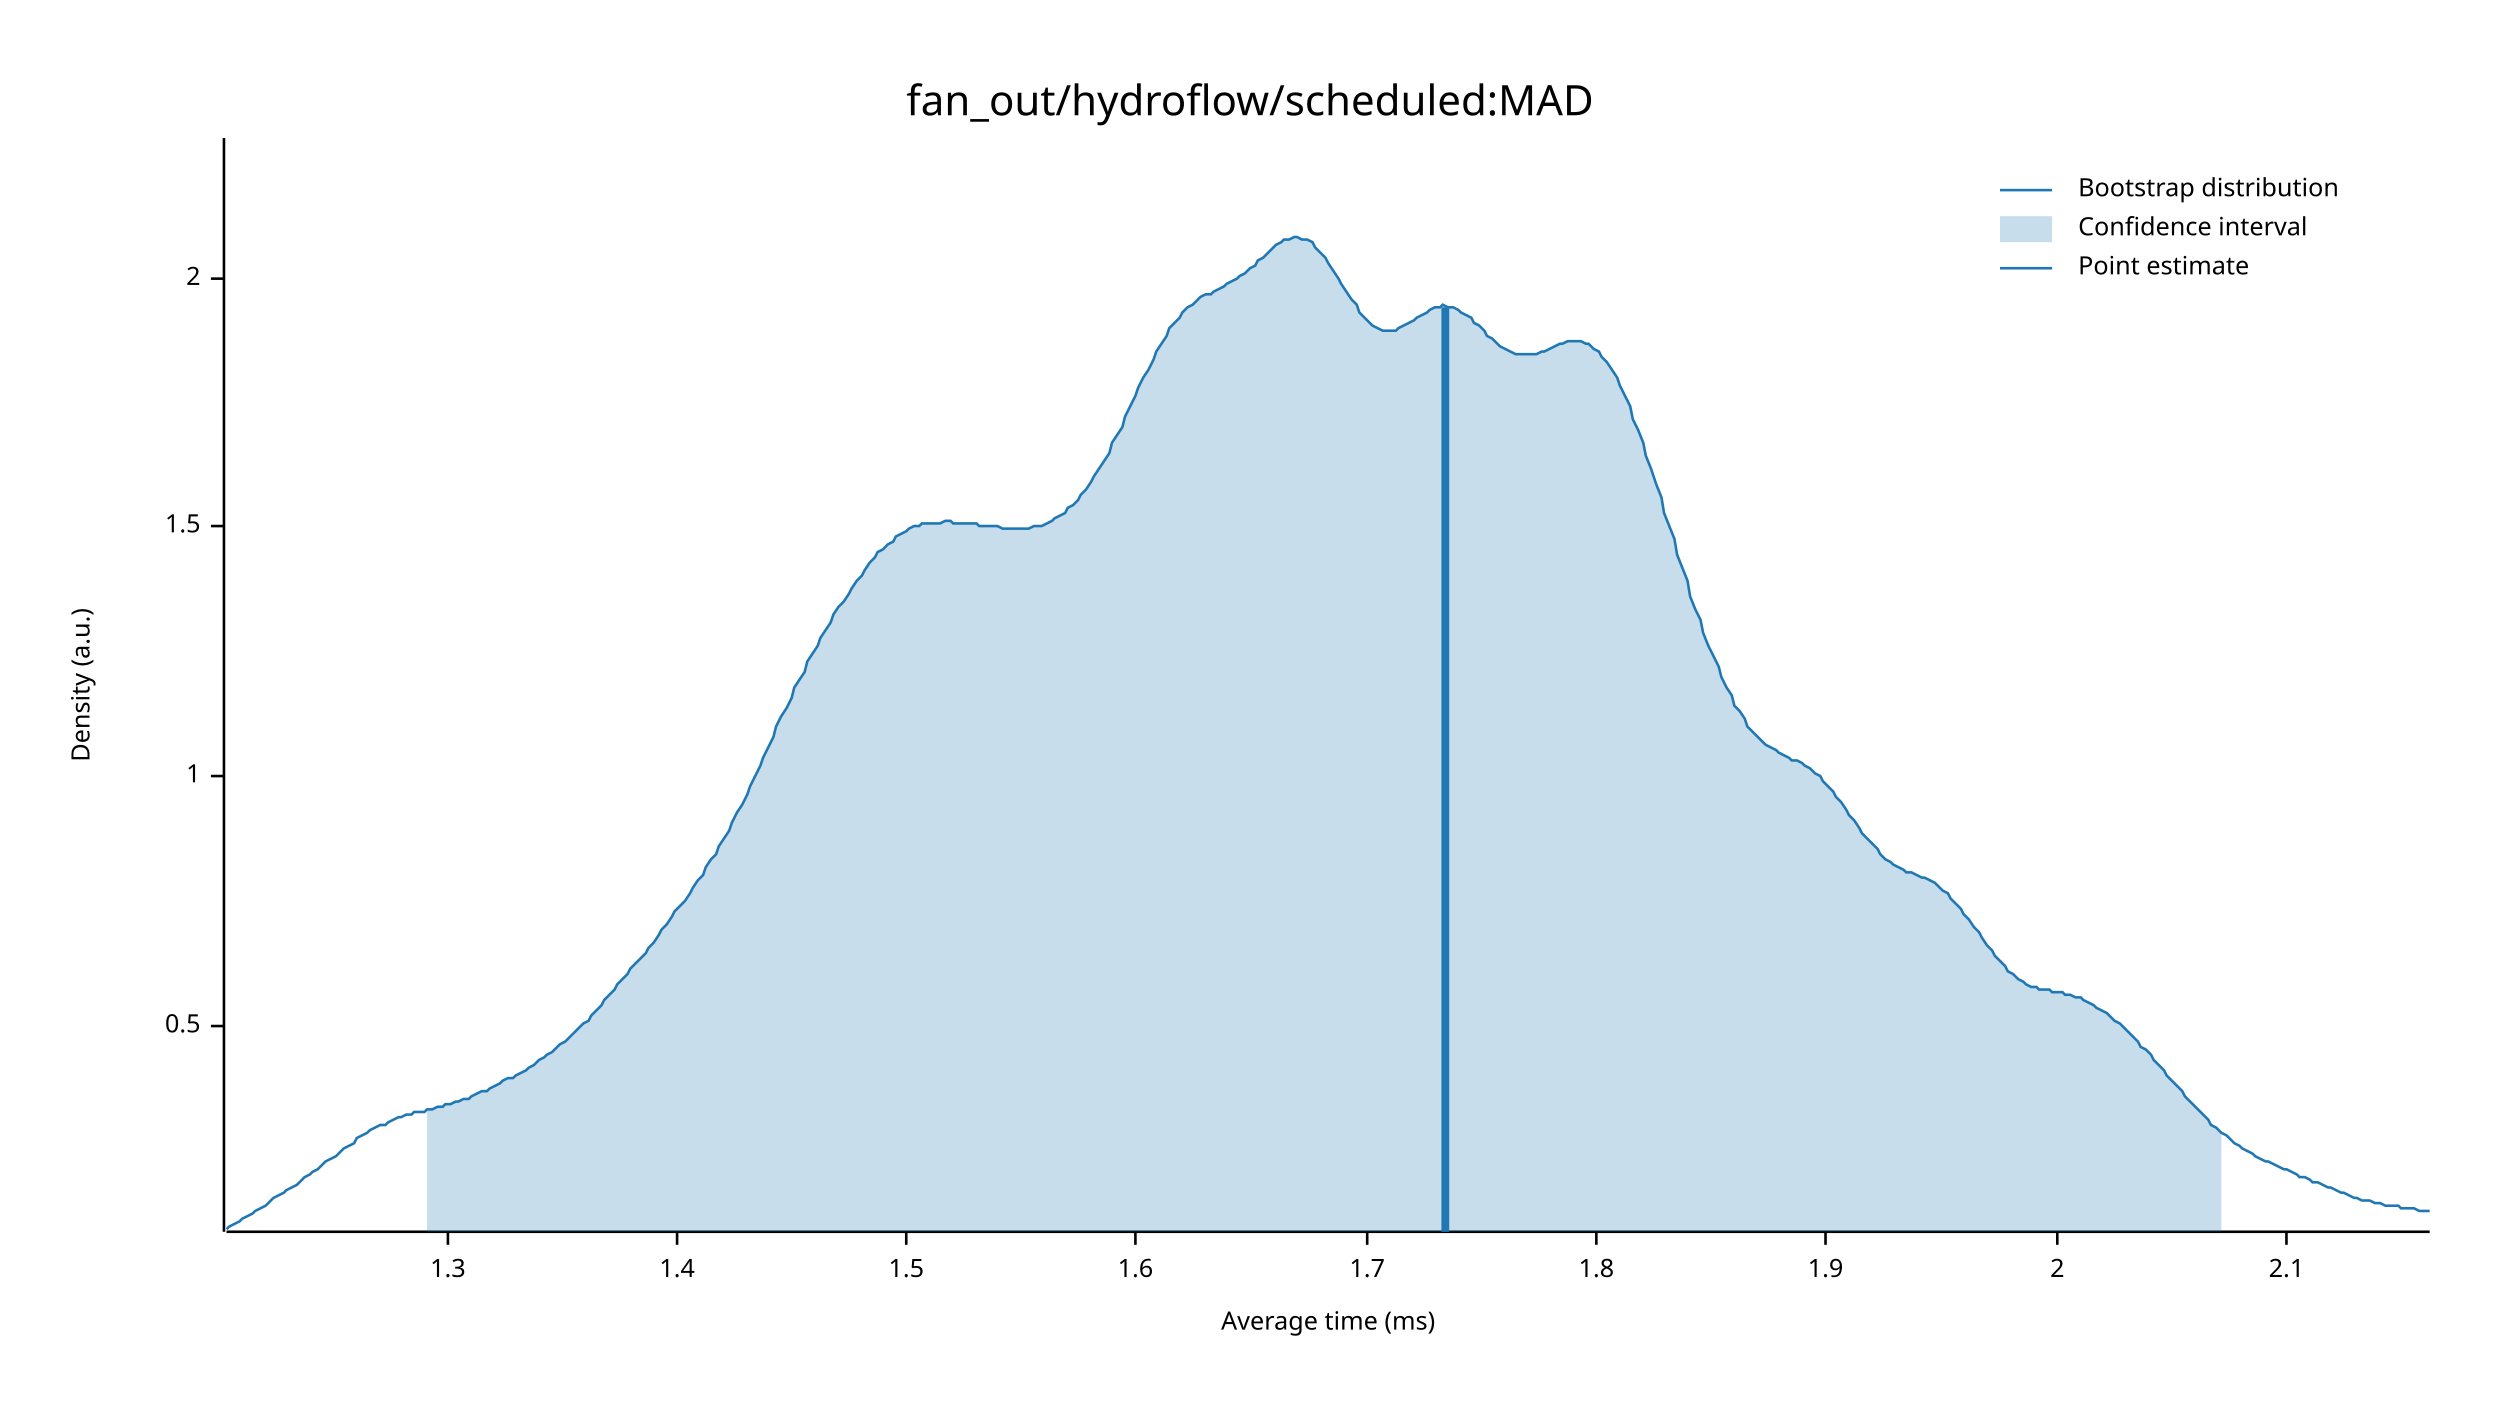
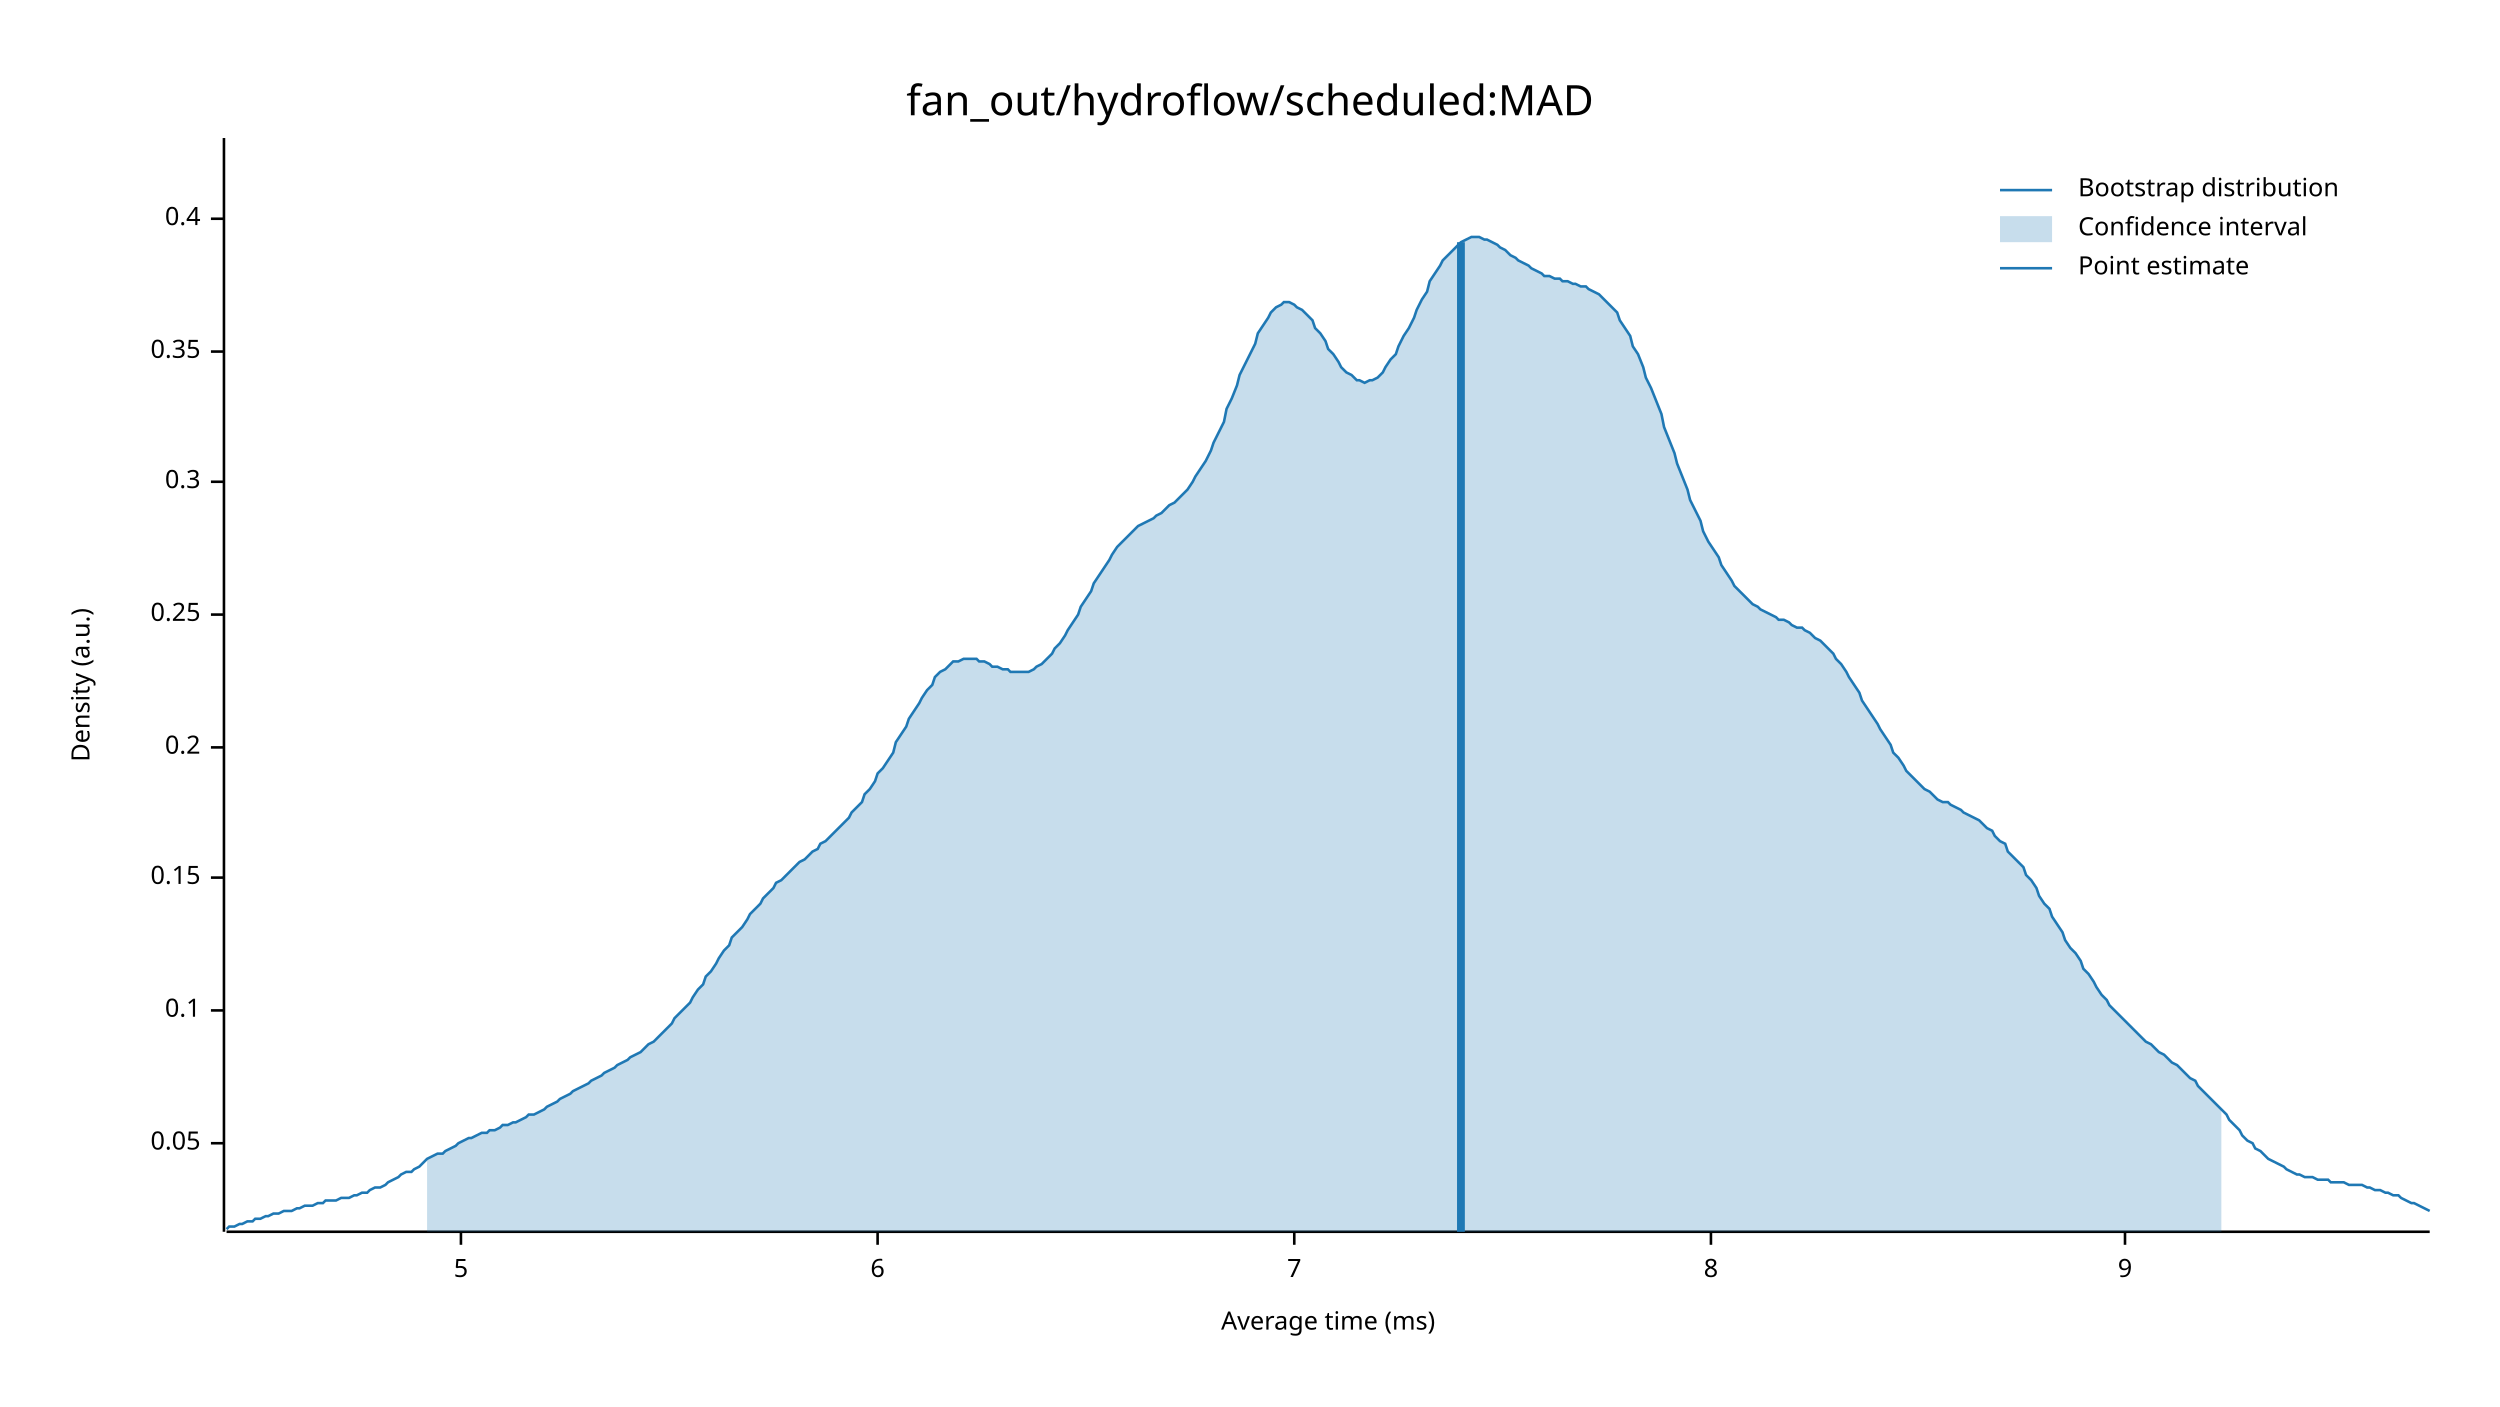
<svg xmlns="http://www.w3.org/2000/svg" width="960" height="540" viewBox="0 0 960 540">
  <text x="480" y="32" dy="0.76em" text-anchor="middle" font-family="sans-serif" font-size="16.129" opacity="1" fill="#000000">
fan_out/hydroflow/scheduled:MAD
</text>
  <text x="27" y="263" dy="0.76em" text-anchor="middle" font-family="sans-serif" font-size="9.677" opacity="1" fill="#000000" transform="rotate(270, 27, 263)">
Density (a.u.)
</text>
  <text x="510" y="513" dy="-0.5ex" text-anchor="middle" font-family="sans-serif" font-size="9.677" opacity="1" fill="#000000">
Average time (ms)
</text>
  <polyline fill="none" opacity="1" stroke="#000000" stroke-width="1" points="86,53 86,473 " />
-   <text x="77" y="394" dy="0.5ex" text-anchor="end" font-family="sans-serif" font-size="9.677" opacity="1" fill="#000000">
- 0.5
+   <text x="77" y="439" dy="0.5ex" text-anchor="end" font-family="sans-serif" font-size="9.677" opacity="1" fill="#000000">
+ 0.05
</text>
-   <polyline fill="none" opacity="1" stroke="#000000" stroke-width="1" points="81,394 86,394 " />
-   <text x="77" y="298" dy="0.5ex" text-anchor="end" font-family="sans-serif" font-size="9.677" opacity="1" fill="#000000">
- 1
+   <polyline fill="none" opacity="1" stroke="#000000" stroke-width="1" points="81,439 86,439 " />
+   <text x="77" y="388" dy="0.5ex" text-anchor="end" font-family="sans-serif" font-size="9.677" opacity="1" fill="#000000">
+ 0.1
</text>
-   <polyline fill="none" opacity="1" stroke="#000000" stroke-width="1" points="81,298 86,298 " />
-   <text x="77" y="202" dy="0.5ex" text-anchor="end" font-family="sans-serif" font-size="9.677" opacity="1" fill="#000000">
- 1.5
+   <polyline fill="none" opacity="1" stroke="#000000" stroke-width="1" points="81,388 86,388 " />
+   <text x="77" y="337" dy="0.5ex" text-anchor="end" font-family="sans-serif" font-size="9.677" opacity="1" fill="#000000">
+ 0.15
</text>
-   <polyline fill="none" opacity="1" stroke="#000000" stroke-width="1" points="81,202 86,202 " />
-   <text x="77" y="107" dy="0.5ex" text-anchor="end" font-family="sans-serif" font-size="9.677" opacity="1" fill="#000000">
- 2
+   <polyline fill="none" opacity="1" stroke="#000000" stroke-width="1" points="81,337 86,337 " />
+   <text x="77" y="287" dy="0.5ex" text-anchor="end" font-family="sans-serif" font-size="9.677" opacity="1" fill="#000000">
+ 0.2
</text>
-   <polyline fill="none" opacity="1" stroke="#000000" stroke-width="1" points="81,107 86,107 " />
+   <polyline fill="none" opacity="1" stroke="#000000" stroke-width="1" points="81,287 86,287 " />
+   <text x="77" y="236" dy="0.5ex" text-anchor="end" font-family="sans-serif" font-size="9.677" opacity="1" fill="#000000">
+ 0.25
+ </text>
+   <polyline fill="none" opacity="1" stroke="#000000" stroke-width="1" points="81,236 86,236 " />
+   <text x="77" y="185" dy="0.5ex" text-anchor="end" font-family="sans-serif" font-size="9.677" opacity="1" fill="#000000">
+ 0.3
+ </text>
+   <polyline fill="none" opacity="1" stroke="#000000" stroke-width="1" points="81,185 86,185 " />
+   <text x="77" y="135" dy="0.5ex" text-anchor="end" font-family="sans-serif" font-size="9.677" opacity="1" fill="#000000">
+ 0.35
+ </text>
+   <polyline fill="none" opacity="1" stroke="#000000" stroke-width="1" points="81,135 86,135 " />
+   <text x="77" y="84" dy="0.5ex" text-anchor="end" font-family="sans-serif" font-size="9.677" opacity="1" fill="#000000">
+ 0.4
+ </text>
+   <polyline fill="none" opacity="1" stroke="#000000" stroke-width="1" points="81,84 86,84 " />
  <polyline fill="none" opacity="1" stroke="#000000" stroke-width="1" points="87,473 933,473 " />
-   <text x="172" y="483" dy="0.76em" text-anchor="middle" font-family="sans-serif" font-size="9.677" opacity="1" fill="#000000">
- 1.3
+   <text x="177" y="483" dy="0.76em" text-anchor="middle" font-family="sans-serif" font-size="9.677" opacity="1" fill="#000000">
+ 5
</text>
-   <polyline fill="none" opacity="1" stroke="#000000" stroke-width="1" points="172,473 172,478 " />
-   <text x="260" y="483" dy="0.76em" text-anchor="middle" font-family="sans-serif" font-size="9.677" opacity="1" fill="#000000">
- 1.4
+   <polyline fill="none" opacity="1" stroke="#000000" stroke-width="1" points="177,473 177,478 " />
+   <text x="337" y="483" dy="0.76em" text-anchor="middle" font-family="sans-serif" font-size="9.677" opacity="1" fill="#000000">
+ 6
</text>
-   <polyline fill="none" opacity="1" stroke="#000000" stroke-width="1" points="260,473 260,478 " />
-   <text x="348" y="483" dy="0.76em" text-anchor="middle" font-family="sans-serif" font-size="9.677" opacity="1" fill="#000000">
- 1.5
+   <polyline fill="none" opacity="1" stroke="#000000" stroke-width="1" points="337,473 337,478 " />
+   <text x="497" y="483" dy="0.76em" text-anchor="middle" font-family="sans-serif" font-size="9.677" opacity="1" fill="#000000">
+ 7
</text>
-   <polyline fill="none" opacity="1" stroke="#000000" stroke-width="1" points="348,473 348,478 " />
-   <text x="436" y="483" dy="0.76em" text-anchor="middle" font-family="sans-serif" font-size="9.677" opacity="1" fill="#000000">
- 1.6
+   <polyline fill="none" opacity="1" stroke="#000000" stroke-width="1" points="497,473 497,478 " />
+   <text x="657" y="483" dy="0.76em" text-anchor="middle" font-family="sans-serif" font-size="9.677" opacity="1" fill="#000000">
+ 8
</text>
-   <polyline fill="none" opacity="1" stroke="#000000" stroke-width="1" points="436,473 436,478 " />
-   <text x="525" y="483" dy="0.76em" text-anchor="middle" font-family="sans-serif" font-size="9.677" opacity="1" fill="#000000">
- 1.7
+   <polyline fill="none" opacity="1" stroke="#000000" stroke-width="1" points="657,473 657,478 " />
+   <text x="816" y="483" dy="0.76em" text-anchor="middle" font-family="sans-serif" font-size="9.677" opacity="1" fill="#000000">
+ 9
</text>
-   <polyline fill="none" opacity="1" stroke="#000000" stroke-width="1" points="525,473 525,478 " />
-   <text x="613" y="483" dy="0.76em" text-anchor="middle" font-family="sans-serif" font-size="9.677" opacity="1" fill="#000000">
- 1.8
- </text>
-   <polyline fill="none" opacity="1" stroke="#000000" stroke-width="1" points="613,473 613,478 " />
-   <text x="701" y="483" dy="0.76em" text-anchor="middle" font-family="sans-serif" font-size="9.677" opacity="1" fill="#000000">
- 1.9
- </text>
-   <polyline fill="none" opacity="1" stroke="#000000" stroke-width="1" points="701,473 701,478 " />
-   <text x="790" y="483" dy="0.76em" text-anchor="middle" font-family="sans-serif" font-size="9.677" opacity="1" fill="#000000">
- 2
- </text>
-   <polyline fill="none" opacity="1" stroke="#000000" stroke-width="1" points="790,473 790,478 " />
-   <text x="878" y="483" dy="0.76em" text-anchor="middle" font-family="sans-serif" font-size="9.677" opacity="1" fill="#000000">
- 2.1
- </text>
-   <polyline fill="none" opacity="1" stroke="#000000" stroke-width="1" points="878,473 878,478 " />
-   <polyline fill="none" opacity="1" stroke="#1F78B4" stroke-width="1" points="87,472 88,471 90,470 92,469 93,468 95,467 97,466 98,465 100,464 102,463 103,462 105,460 107,459 109,458 110,457 112,456 114,455 115,454 117,452 119,451 120,450 122,449 124,447 125,446 127,445 129,444 131,442 132,441 134,440 136,439 137,437 139,436 141,435 142,434 144,433 146,432 148,432 149,431 151,430 153,429 154,429 156,428 158,428 159,427 161,427 163,427 164,426 166,426 168,425 170,425 171,424 173,424 175,423 176,423 178,422 180,422 181,421 183,420 185,419 187,419 188,418 190,417 192,416 193,415 195,414 197,414 198,413 200,412 202,411 203,410 205,409 207,407 209,406 210,405 212,404 214,402 215,401 217,400 219,398 220,397 222,395 224,393 226,392 227,390 229,388 231,386 232,384 234,382 236,380 237,378 239,376 241,374 242,372 244,370 246,368 248,366 249,364 251,362 253,359 254,357 256,355 258,352 259,350 261,348 263,346 265,343 266,341 268,338 270,336 271,333 273,330 275,328 276,325 278,322 280,319 281,316 283,312 285,309 287,305 288,302 290,298 292,294 293,291 295,287 297,283 298,279 300,275 302,272 304,268 305,264 307,261 309,258 310,254 312,251 314,248 315,245 317,242 319,239 320,236 322,233 324,231 326,228 327,226 329,223 331,221 332,219 334,216 336,214 337,212 339,211 341,209 343,208 344,206 346,205 348,204 349,203 351,202 353,202 354,201 356,201 358,201 359,201 361,201 363,200 365,200 366,201 368,201 370,201 371,201 373,201 375,201 376,202 378,202 380,202 381,202 383,202 385,203 387,203 388,203 390,203 392,203 393,203 395,203 397,202 398,202 400,202 402,201 404,200 405,199 407,198 409,197 410,195 412,194 414,192 415,190 417,188 419,185 420,183 422,180 424,177 426,174 427,170 429,167 431,164 432,160 434,156 436,152 437,149 439,145 441,142 443,138 444,135 446,132 448,129 449,126 451,124 453,122 454,120 456,118 458,117 459,116 461,114 463,113 465,113 466,112 468,111 470,110 471,109 473,108 475,107 476,106 478,105 480,103 482,102 483,100 485,99 487,97 488,96 490,94 492,93 493,92 495,92 497,91 498,91 500,92 502,92 504,93 505,95 507,97 509,99 510,101 512,104 514,107 515,109 517,112 519,115 521,117 522,120 524,122 526,124 527,125 529,126 531,127 532,127 534,127 536,127 537,126 539,125 541,124 543,123 544,122 546,121 548,120 549,119 551,118 553,118 554,117 556,118 558,118 560,119 561,120 563,121 565,122 566,124 568,125 570,127 571,129 573,130 575,132 576,133 578,134 580,135 582,136 583,136 585,136 587,136 588,136 590,136 592,135 593,135 595,134 597,133 599,132 600,132 602,131 604,131 605,131 607,131 609,132 610,132 612,134 614,135 615,137 617,139 619,142 621,145 622,148 624,152 626,156 627,161 629,165 631,170 632,175 634,180 636,186 638,191 639,197 641,202 643,207 644,213 646,218 648,223 649,229 651,234 653,238 654,243 656,248 658,252 660,256 661,260 663,264 665,267 666,271 668,273 670,276 671,279 673,281 675,283 676,284 678,286 680,287 682,288 683,289 685,290 687,291 688,292 690,292 692,293 693,294 695,295 697,297 699,298 700,300 702,302 704,304 705,306 707,308 709,311 710,313 712,315 714,318 715,320 717,322 719,324 721,326 722,328 724,330 726,331 727,332 729,333 731,334 732,335 734,335 736,336 738,337 739,337 741,338 743,339 744,340 746,342 748,343 749,345 751,347 753,349 754,351 756,353 758,356 760,358 761,360 763,363 765,365 766,367 768,369 770,371 771,373 773,374 775,376 777,377 778,378 780,379 782,379 783,380 785,380 787,380 788,381 790,381 792,381 793,382 795,382 797,383 799,383 800,384 802,385 804,386 805,387 807,388 809,389 810,390 812,392 814,393 816,395 817,396 819,398 821,400 822,402 824,403 826,405 827,407 829,409 831,411 832,413 834,415 836,417 838,419 839,421 841,423 843,425 844,426 846,428 848,430 849,432 851,433 853,435 855,436 856,437 858,439 860,440 861,441 863,442 865,443 866,444 868,445 870,446 871,446 873,447 875,448 877,449 878,449 880,450 882,451 883,452 885,452 887,453 888,454 890,454 892,455 894,456 895,456 897,457 899,458 900,458 902,459 904,460 905,460 907,461 909,461 910,461 912,462 914,462 916,463 917,463 919,463 921,463 922,464 924,464 926,464 927,464 929,465 931,465 933,465 " />
-   <polygon opacity="0.25" fill="#1F78B4" points="164,426 166,426 168,425 170,425 171,424 173,424 175,423 176,423 178,422 180,422 181,421 183,420 185,419 187,419 188,418 190,417 192,416 193,415 195,414 197,414 198,413 200,412 202,411 203,410 205,409 207,407 209,406 210,405 212,404 214,402 215,401 217,400 219,398 220,397 222,395 224,393 226,392 227,390 229,388 231,386 232,384 234,382 236,380 237,378 239,376 241,374 242,372 244,370 246,368 248,366 249,364 251,362 253,359 254,357 256,355 258,352 259,350 261,348 263,346 265,343 266,341 268,338 270,336 271,333 273,330 275,328 276,325 278,322 280,319 281,316 283,312 285,309 287,305 288,302 290,298 292,294 293,291 295,287 297,283 298,279 300,275 302,272 304,268 305,264 307,261 309,258 310,254 312,251 314,248 315,245 317,242 319,239 320,236 322,233 324,231 326,228 327,226 329,223 331,221 332,219 334,216 336,214 337,212 339,211 341,209 343,208 344,206 346,205 348,204 349,203 351,202 353,202 354,201 356,201 358,201 359,201 361,201 363,200 365,200 366,201 368,201 370,201 371,201 373,201 375,201 376,202 378,202 380,202 381,202 383,202 385,203 387,203 388,203 390,203 392,203 393,203 395,203 397,202 398,202 400,202 402,201 404,200 405,199 407,198 409,197 410,195 412,194 414,192 415,190 417,188 419,185 420,183 422,180 424,177 426,174 427,170 429,167 431,164 432,160 434,156 436,152 437,149 439,145 441,142 443,138 444,135 446,132 448,129 449,126 451,124 453,122 454,120 456,118 458,117 459,116 461,114 463,113 465,113 466,112 468,111 470,110 471,109 473,108 475,107 476,106 478,105 480,103 482,102 483,100 485,99 487,97 488,96 490,94 492,93 493,92 495,92 497,91 498,91 500,92 502,92 504,93 505,95 507,97 509,99 510,101 512,104 514,107 515,109 517,112 519,115 521,117 522,120 524,122 526,124 527,125 529,126 531,127 532,127 534,127 536,127 537,126 539,125 541,124 543,123 544,122 546,121 548,120 549,119 551,118 553,118 554,117 556,118 558,118 560,119 561,120 563,121 565,122 566,124 568,125 570,127 571,129 573,130 575,132 576,133 578,134 580,135 582,136 583,136 585,136 587,136 588,136 590,136 592,135 593,135 595,134 597,133 599,132 600,132 602,131 604,131 605,131 607,131 609,132 610,132 612,134 614,135 615,137 617,139 619,142 621,145 622,148 624,152 626,156 627,161 629,165 631,170 632,175 634,180 636,186 638,191 639,197 641,202 643,207 644,213 646,218 648,223 649,229 651,234 653,238 654,243 656,248 658,252 660,256 661,260 663,264 665,267 666,271 668,273 670,276 671,279 673,281 675,283 676,284 678,286 680,287 682,288 683,289 685,290 687,291 688,292 690,292 692,293 693,294 695,295 697,297 699,298 700,300 702,302 704,304 705,306 707,308 709,311 710,313 712,315 714,318 715,320 717,322 719,324 721,326 722,328 724,330 726,331 727,332 729,333 731,334 732,335 734,335 736,336 738,337 739,337 741,338 743,339 744,340 746,342 748,343 749,345 751,347 753,349 754,351 756,353 758,356 760,358 761,360 763,363 765,365 766,367 768,369 770,371 771,373 773,374 775,376 777,377 778,378 780,379 782,379 783,380 785,380 787,380 788,381 790,381 792,381 793,382 795,382 797,383 799,383 800,384 802,385 804,386 805,387 807,388 809,389 810,390 812,392 814,393 816,395 817,396 819,398 821,400 822,402 824,403 826,405 827,407 829,409 831,411 832,413 834,415 836,417 838,419 839,421 841,423 843,425 844,426 846,428 848,430 849,432 851,433 853,435 853,473 164,473 " />
-   <polyline fill="none" opacity="1" stroke="#1F78B4" stroke-width="3" points="555,473 555,118 " />
+   <polyline fill="none" opacity="1" stroke="#000000" stroke-width="1" points="816,473 816,478 " />
+   <polyline fill="none" opacity="1" stroke="#1F78B4" stroke-width="1" points="87,472 88,471 90,471 92,470 93,470 95,469 97,469 98,468 100,468 102,467 103,467 105,466 107,466 109,465 110,465 112,465 114,464 115,464 117,463 119,463 120,463 122,462 124,462 125,461 127,461 129,461 131,460 132,460 134,460 136,459 137,459 139,458 141,458 142,457 144,456 146,456 148,455 149,454 151,453 153,452 154,451 156,450 158,450 159,449 161,448 163,446 164,445 166,444 168,443 170,443 171,442 173,441 175,440 176,439 178,438 180,437 181,437 183,436 185,435 187,435 188,434 190,434 192,433 193,432 195,432 197,431 198,431 200,430 202,429 203,428 205,428 207,427 209,426 210,425 212,424 214,423 215,422 217,421 219,420 220,419 222,418 224,417 226,416 227,415 229,414 231,413 232,412 234,411 236,410 237,409 239,408 241,407 242,406 244,405 246,404 248,402 249,401 251,400 253,398 254,397 256,395 258,393 259,391 261,389 263,387 265,385 266,383 268,380 270,378 271,375 273,373 275,370 276,368 278,365 280,363 281,360 283,358 285,356 287,353 288,351 290,349 292,347 293,345 295,343 297,341 298,339 300,338 302,336 304,334 305,333 307,331 309,330 310,329 312,327 314,326 315,324 317,323 319,321 320,320 322,318 324,316 326,314 327,312 329,310 331,308 332,305 334,303 336,300 337,297 339,295 341,292 343,289 344,285 346,282 348,279 349,276 351,273 353,270 354,268 356,265 358,263 359,260 361,258 363,257 365,255 366,254 368,254 370,253 371,253 373,253 375,253 376,254 378,254 380,255 381,256 383,256 385,257 387,257 388,258 390,258 392,258 393,258 395,258 397,257 398,256 400,255 402,253 404,251 405,249 407,247 409,244 410,242 412,239 414,236 415,233 417,230 419,227 420,224 422,221 424,218 426,215 427,213 429,210 431,208 432,207 434,205 436,203 437,202 439,201 441,200 443,199 444,198 446,197 448,195 449,194 451,193 453,191 454,190 456,188 458,185 459,183 461,180 463,177 465,173 466,170 468,166 470,162 471,157 473,153 475,148 476,144 478,140 480,136 482,132 483,128 485,125 487,122 488,120 490,118 492,117 493,116 495,116 497,117 498,118 500,119 502,121 504,123 505,126 507,128 509,131 510,134 512,136 514,139 515,141 517,143 519,144 521,146 522,146 524,147 526,146 527,146 529,145 531,143 532,141 534,138 536,136 537,133 539,129 541,126 543,122 544,119 546,115 548,112 549,108 551,105 553,102 554,100 556,98 558,96 560,94 561,93 563,92 565,91 566,91 568,91 570,92 571,92 573,93 575,94 576,95 578,96 580,98 582,99 583,100 585,101 587,102 588,103 590,104 592,105 593,106 595,106 597,107 599,107 600,108 602,108 604,109 605,109 607,110 609,110 610,111 612,112 614,113 615,114 617,116 619,118 621,120 622,123 624,126 626,129 627,133 629,136 631,141 632,145 634,149 636,154 638,159 639,164 641,169 643,174 644,178 646,183 648,188 649,192 651,196 653,200 654,204 656,208 658,211 660,214 661,217 663,220 665,223 666,225 668,227 670,229 671,230 673,232 675,233 676,234 678,235 680,236 682,237 683,238 685,238 687,239 688,240 690,241 692,241 693,242 695,243 697,245 699,246 700,247 702,249 704,251 705,253 707,255 709,258 710,260 712,263 714,266 715,269 717,272 719,275 721,278 722,280 724,283 726,286 727,289 729,291 731,294 732,296 734,298 736,300 738,302 739,303 741,304 743,306 744,307 746,308 748,308 749,309 751,310 753,311 754,312 756,313 758,314 760,315 761,316 763,318 765,319 766,321 768,323 770,324 771,327 773,329 775,331 777,333 778,336 780,338 782,341 783,344 785,347 787,349 788,352 790,355 792,358 793,361 795,364 797,366 799,369 800,372 802,374 804,377 805,379 807,382 809,384 810,386 812,388 814,390 816,392 817,393 819,395 821,397 822,398 824,400 826,401 827,402 829,404 831,405 832,406 834,408 836,409 838,411 839,412 841,414 843,415 844,417 846,419 848,421 849,422 851,424 853,426 855,428 856,430 858,432 860,434 861,436 863,438 865,439 866,441 868,442 870,444 871,445 873,446 875,447 877,448 878,449 880,450 882,451 883,451 885,452 887,452 888,452 890,453 892,453 894,453 895,454 897,454 899,454 900,454 902,455 904,455 905,455 907,455 909,456 910,456 912,457 914,457 916,458 917,458 919,459 921,459 922,460 924,461 926,462 927,462 929,463 931,464 933,465 " />
+   <polygon opacity="0.25" fill="#1F78B4" points="164,445 166,444 168,443 170,443 171,442 173,441 175,440 176,439 178,438 180,437 181,437 183,436 185,435 187,435 188,434 190,434 192,433 193,432 195,432 197,431 198,431 200,430 202,429 203,428 205,428 207,427 209,426 210,425 212,424 214,423 215,422 217,421 219,420 220,419 222,418 224,417 226,416 227,415 229,414 231,413 232,412 234,411 236,410 237,409 239,408 241,407 242,406 244,405 246,404 248,402 249,401 251,400 253,398 254,397 256,395 258,393 259,391 261,389 263,387 265,385 266,383 268,380 270,378 271,375 273,373 275,370 276,368 278,365 280,363 281,360 283,358 285,356 287,353 288,351 290,349 292,347 293,345 295,343 297,341 298,339 300,338 302,336 304,334 305,333 307,331 309,330 310,329 312,327 314,326 315,324 317,323 319,321 320,320 322,318 324,316 326,314 327,312 329,310 331,308 332,305 334,303 336,300 337,297 339,295 341,292 343,289 344,285 346,282 348,279 349,276 351,273 353,270 354,268 356,265 358,263 359,260 361,258 363,257 365,255 366,254 368,254 370,253 371,253 373,253 375,253 376,254 378,254 380,255 381,256 383,256 385,257 387,257 388,258 390,258 392,258 393,258 395,258 397,257 398,256 400,255 402,253 404,251 405,249 407,247 409,244 410,242 412,239 414,236 415,233 417,230 419,227 420,224 422,221 424,218 426,215 427,213 429,210 431,208 432,207 434,205 436,203 437,202 439,201 441,200 443,199 444,198 446,197 448,195 449,194 451,193 453,191 454,190 456,188 458,185 459,183 461,180 463,177 465,173 466,170 468,166 470,162 471,157 473,153 475,148 476,144 478,140 480,136 482,132 483,128 485,125 487,122 488,120 490,118 492,117 493,116 495,116 497,117 498,118 500,119 502,121 504,123 505,126 507,128 509,131 510,134 512,136 514,139 515,141 517,143 519,144 521,146 522,146 524,147 526,146 527,146 529,145 531,143 532,141 534,138 536,136 537,133 539,129 541,126 543,122 544,119 546,115 548,112 549,108 551,105 553,102 554,100 556,98 558,96 560,94 561,93 563,92 565,91 566,91 568,91 570,92 571,92 573,93 575,94 576,95 578,96 580,98 582,99 583,100 585,101 587,102 588,103 590,104 592,105 593,106 595,106 597,107 599,107 600,108 602,108 604,109 605,109 607,110 609,110 610,111 612,112 614,113 615,114 617,116 619,118 621,120 622,123 624,126 626,129 627,133 629,136 631,141 632,145 634,149 636,154 638,159 639,164 641,169 643,174 644,178 646,183 648,188 649,192 651,196 653,200 654,204 656,208 658,211 660,214 661,217 663,220 665,223 666,225 668,227 670,229 671,230 673,232 675,233 676,234 678,235 680,236 682,237 683,238 685,238 687,239 688,240 690,241 692,241 693,242 695,243 697,245 699,246 700,247 702,249 704,251 705,253 707,255 709,258 710,260 712,263 714,266 715,269 717,272 719,275 721,278 722,280 724,283 726,286 727,289 729,291 731,294 732,296 734,298 736,300 738,302 739,303 741,304 743,306 744,307 746,308 748,308 749,309 751,310 753,311 754,312 756,313 758,314 760,315 761,316 763,318 765,319 766,321 768,323 770,324 771,327 773,329 775,331 777,333 778,336 780,338 782,341 783,344 785,347 787,349 788,352 790,355 792,358 793,361 795,364 797,366 799,369 800,372 802,374 804,377 805,379 807,382 809,384 810,386 812,388 814,390 816,392 817,393 819,395 821,397 822,398 824,400 826,401 827,402 829,404 831,405 832,406 834,408 836,409 838,411 839,412 841,414 843,415 844,417 846,419 848,421 849,422 851,424 853,426 853,473 164,473 " />
+   <polyline fill="none" opacity="1" stroke="#1F78B4" stroke-width="3" points="561,473 561,93 " />
  <text x="798" y="68" dy="0.76em" text-anchor="start" font-family="sans-serif" font-size="9.677" opacity="1" fill="#000000">
Bootstrap distribution
</text>
  <text x="798" y="83" dy="0.76em" text-anchor="start" font-family="sans-serif" font-size="9.677" opacity="1" fill="#000000">
Confidence interval
</text>
  <text x="798" y="98" dy="0.76em" text-anchor="start" font-family="sans-serif" font-size="9.677" opacity="1" fill="#000000">
Point estimate
</text>
  <polyline fill="none" opacity="1" stroke="#1F78B4" stroke-width="1" points="768,73 788,73 " />
  <rect x="768" y="83" width="20" height="10" opacity="0.25" fill="#1F78B4" stroke="none" />
  <polyline fill="none" opacity="1" stroke="#1F78B4" stroke-width="1" points="768,103 788,103 " />
</svg>
